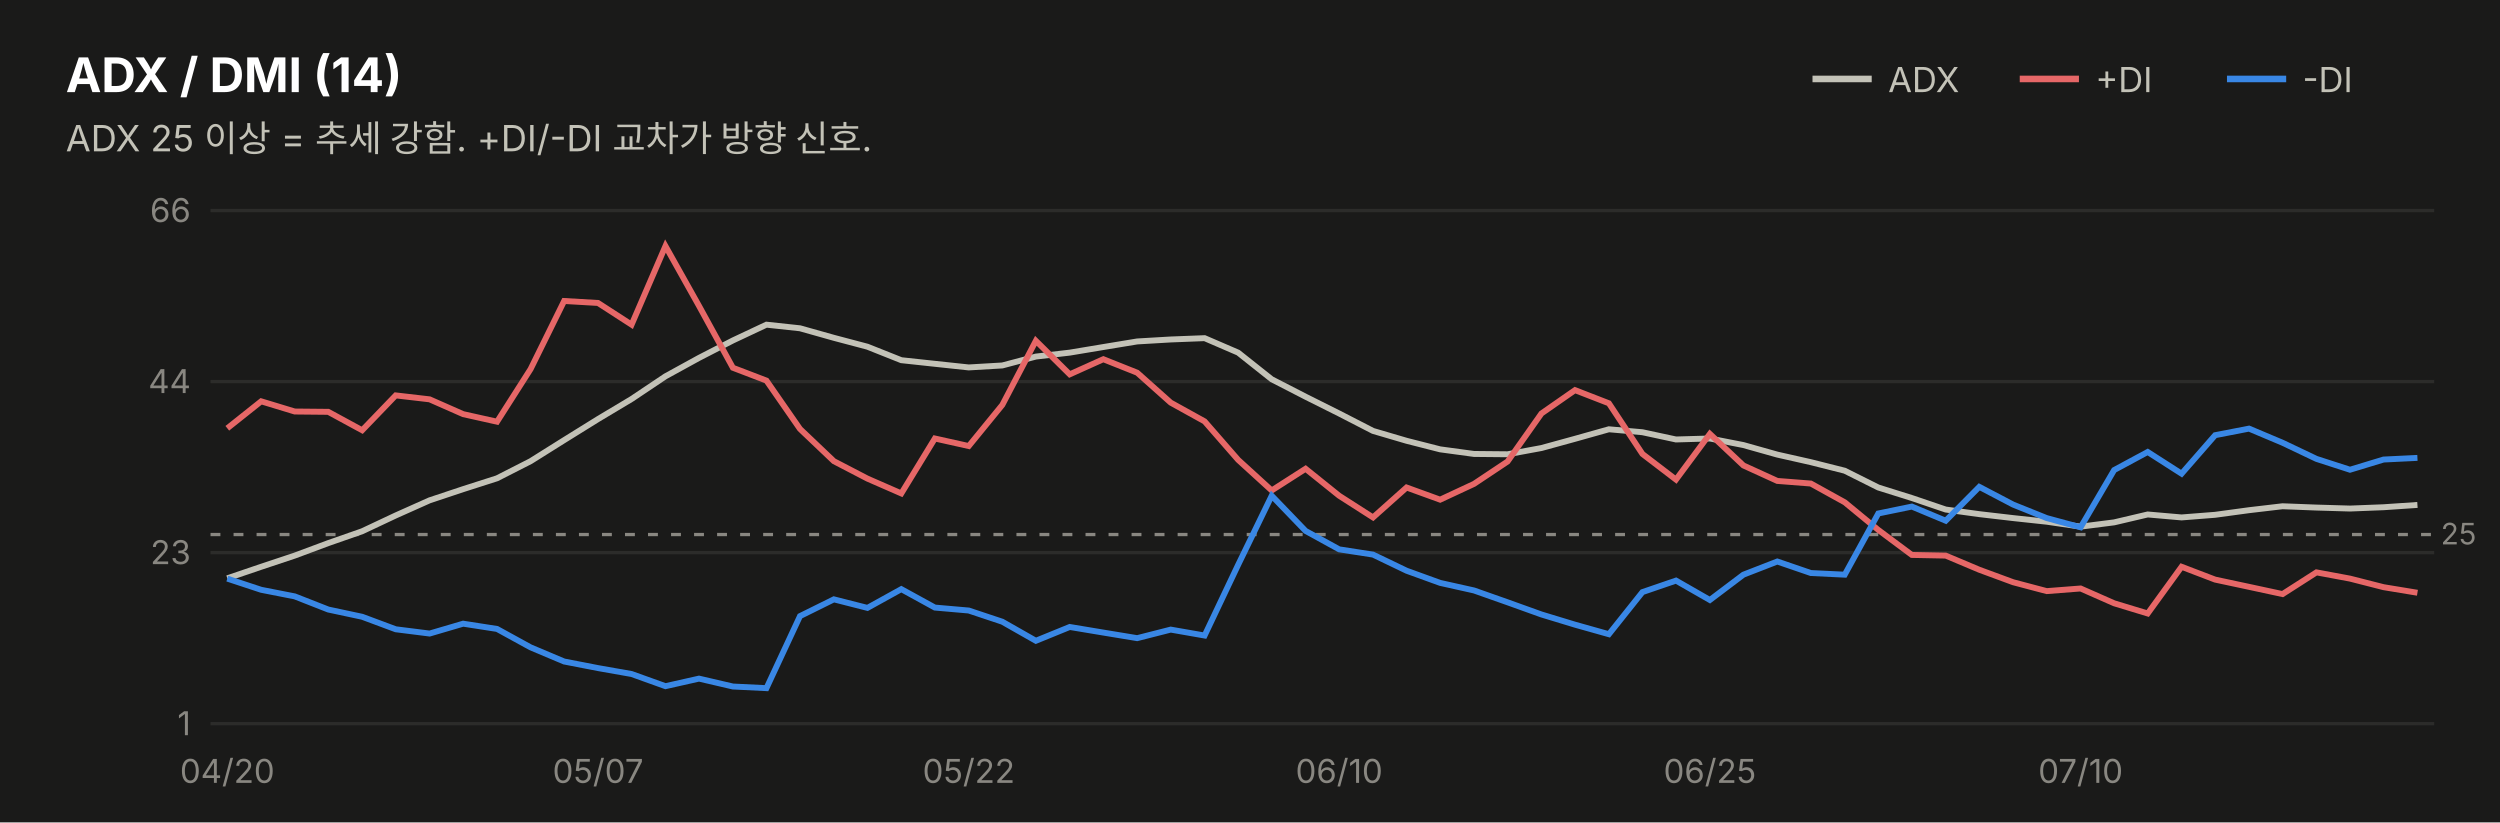
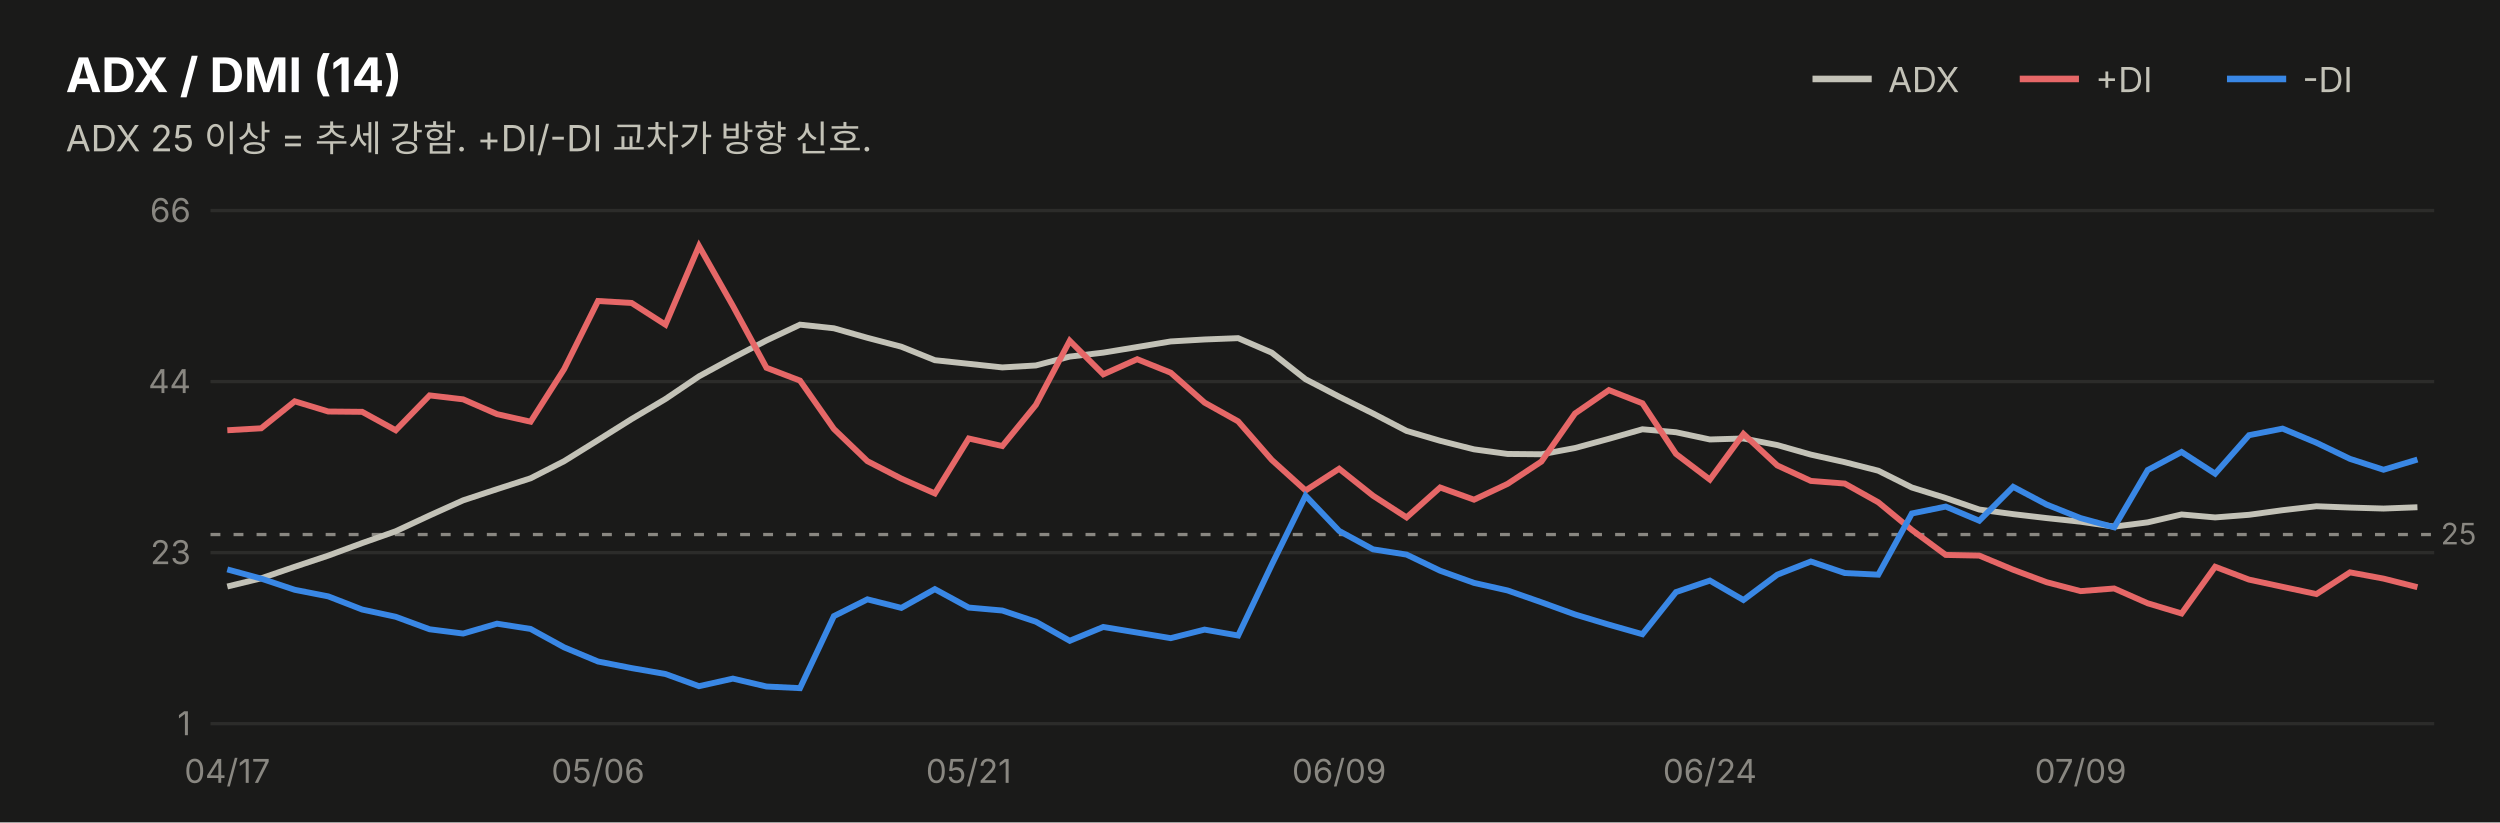
<svg xmlns="http://www.w3.org/2000/svg" width="760" height="250" viewBox="0 0 760 250" font-family="system-ui,-apple-system,&quot;Segoe UI&quot;,&quot;Malgun Gothic&quot;,&quot;Apple SD Gothic Neo&quot;,sans-serif">
  <rect width="760" height="250" fill="#1a1a19" />
  <text x="20" y="28" font-size="14.5" font-weight="700" fill="#ffffff">ADX / DMI (14)</text>
  <text x="20" y="46" font-size="11" fill="#c3c2b7">ADX 25 이상 = 추세 강함. +DI/-DI 교차가 방향 신호.</text>
  <line x1="551" y1="24" x2="569" y2="24" stroke="#c3c2b7" stroke-width="2" />
  <text x="574" y="28" font-size="10.5" fill="#c3c2b7">ADX</text>
  <line x1="614" y1="24" x2="632" y2="24" stroke="#e66767" stroke-width="2" />
  <text x="637" y="28" font-size="10.5" fill="#c3c2b7">+DI</text>
  <line x1="677" y1="24" x2="695" y2="24" stroke="#3987e5" stroke-width="2" />
  <text x="700" y="28" font-size="10.5" fill="#c3c2b7">-DI</text>
  <line x1="64" y1="220.0" x2="740" y2="220.0" stroke="#2c2c2a" stroke-width="1" />
  <text x="58" y="223.5" font-size="10" fill="#898781" text-anchor="end" style="font-variant-numeric:tabular-nums">1</text>
  <line x1="64" y1="168.0" x2="740" y2="168.0" stroke="#2c2c2a" stroke-width="1" />
  <text x="58" y="171.5" font-size="10" fill="#898781" text-anchor="end" style="font-variant-numeric:tabular-nums">23</text>
  <line x1="64" y1="116.0" x2="740" y2="116.0" stroke="#2c2c2a" stroke-width="1" />
  <text x="58" y="119.5" font-size="10" fill="#898781" text-anchor="end" style="font-variant-numeric:tabular-nums">44</text>
  <line x1="64" y1="64.0" x2="740" y2="64.0" stroke="#2c2c2a" stroke-width="1" />
  <text x="58" y="67.5" font-size="10" fill="#898781" text-anchor="end" style="font-variant-numeric:tabular-nums">66</text>
  <line x1="64" y1="162.5" x2="740" y2="162.5" stroke="#898781" stroke-width="1" stroke-dasharray="3 4" />
  <text x="742" y="165.5" font-size="9" fill="#898781">25</text>
-   <path d="M69.1,175.8 L79.4,172.3 L89.6,168.9 L99.8,165.1 L110.1,161.5 L120.3,156.7 L130.6,152.1 L140.8,148.7 L151.1,145.4 L161.3,140.2 L171.5,133.8 L181.8,127.4 L192.0,121.3 L202.3,114.4 L212.5,108.8 L222.8,103.5 L233.0,98.7 L243.2,99.8 L253.5,102.7 L263.7,105.4 L274.0,109.5 L284.2,110.6 L294.5,111.7 L304.7,111.1 L314.9,108.4 L325.2,107.2 L335.4,105.5 L345.7,103.8 L355.9,103.2 L366.2,102.8 L376.4,107.2 L386.6,115.3 L396.9,120.6 L407.1,125.7 L417.4,131.0 L427.6,134.0 L437.8,136.6 L448.1,138.0 L458.3,138.1 L468.6,136.2 L478.8,133.4 L489.1,130.5 L499.3,131.4 L509.5,133.6 L519.8,133.3 L530.0,135.3 L540.3,138.2 L550.5,140.5 L560.8,143.1 L571.0,148.2 L581.2,151.4 L591.5,154.9 L601.7,156.3 L612.0,157.5 L622.2,158.6 L632.5,160.1 L642.7,158.8 L652.9,156.4 L663.2,157.3 L673.4,156.5 L683.7,155.1 L693.9,153.9 L704.2,154.3 L714.4,154.6 L724.6,154.2 L734.9,153.5" fill="none" stroke="#c3c2b7" stroke-width="1.8" />
-   <path d="M69.1,130.2 L79.4,122.0 L89.6,125.1 L99.8,125.2 L110.1,130.8 L120.3,120.2 L130.6,121.4 L140.8,125.9 L151.1,128.2 L161.3,112.2 L171.5,91.5 L181.8,92.1 L192.0,98.7 L202.3,74.8 L212.5,93.0 L222.8,111.8 L233.0,115.7 L243.2,130.4 L253.5,140.2 L263.7,145.5 L274.0,150.0 L284.2,133.3 L294.5,135.6 L304.7,123.1 L314.9,103.6 L325.2,113.8 L335.4,109.2 L345.7,113.3 L355.9,122.4 L366.2,128.1 L376.4,139.8 L386.6,149.1 L396.9,142.5 L407.1,150.7 L417.4,157.3 L427.6,148.2 L437.8,151.9 L448.1,147.1 L458.3,140.3 L468.6,125.7 L478.8,118.6 L489.1,122.6 L499.3,138.0 L509.5,145.8 L519.8,131.9 L530.0,141.5 L540.3,146.2 L550.5,147.0 L560.8,152.7 L571.0,161.1 L581.2,168.7 L591.5,168.9 L601.7,173.2 L612.0,177.0 L622.2,179.7 L632.5,178.9 L642.7,183.4 L652.9,186.5 L663.2,172.3 L673.4,176.2 L683.7,178.4 L693.9,180.6 L704.2,174.0 L714.4,175.9 L724.6,178.5 L734.9,180.2" fill="none" stroke="#e66767" stroke-width="1.8" />
-   <path d="M69.1,175.9 L79.4,179.3 L89.6,181.3 L99.8,185.3 L110.1,187.5 L120.3,191.3 L130.6,192.6 L140.8,189.6 L151.1,191.2 L161.3,196.8 L171.5,201.1 L181.8,203.1 L192.0,204.9 L202.3,208.6 L212.5,206.3 L222.8,208.7 L233.0,209.2 L243.2,187.3 L253.5,182.2 L263.7,184.8 L274.0,179.1 L284.2,184.7 L294.5,185.6 L304.7,189.0 L314.9,194.8 L325.2,190.6 L335.4,192.3 L345.7,194.0 L355.9,191.4 L366.2,193.2 L376.4,171.7 L386.6,150.7 L396.9,161.4 L407.1,167.0 L417.4,168.6 L427.6,173.5 L437.8,177.2 L448.1,179.5 L458.3,183.1 L468.6,186.8 L478.8,189.9 L489.1,192.8 L499.3,180.0 L509.5,176.5 L519.8,182.4 L530.0,174.7 L540.3,170.7 L550.5,174.2 L560.8,174.7 L571.0,156.1 L581.2,154.0 L591.5,158.3 L601.7,148.0 L612.0,153.4 L622.2,157.5 L632.5,160.3 L642.7,142.9 L652.9,137.4 L663.2,144.0 L673.4,132.3 L683.7,130.3 L693.9,134.6 L704.2,139.5 L714.4,142.8 L724.6,139.7 L734.9,139.2" fill="none" stroke="#3987e5" stroke-width="1.8" />
-   <text x="69.1" y="238" font-size="10" fill="#898781" text-anchor="middle">04/20</text>
-   <text x="181.8" y="238" font-size="10" fill="#898781" text-anchor="middle">05/07</text>
-   <text x="294.5" y="238" font-size="10" fill="#898781" text-anchor="middle">05/22</text>
-   <text x="407.1" y="238" font-size="10" fill="#898781" text-anchor="middle">06/10</text>
-   <text x="519.8" y="238" font-size="10" fill="#898781" text-anchor="middle">06/25</text>
-   <text x="632.5" y="238" font-size="10" fill="#898781" text-anchor="middle">07/10</text>
+   <path d="M69.1,178.3 L79.4,175.8 L89.6,172.3 L99.8,168.9 L110.1,165.1 L120.3,161.5 L130.6,156.7 L140.8,152.1 L151.1,148.7 L161.3,145.4 L171.5,140.2 L181.8,133.8 L192.0,127.4 L202.3,121.3 L212.5,114.4 L222.8,108.8 L233.0,103.5 L243.2,98.7 L253.5,99.8 L263.7,102.7 L274.0,105.4 L284.2,109.5 L294.5,110.6 L304.7,111.7 L314.9,111.1 L325.2,108.4 L335.4,107.2 L345.7,105.5 L355.9,103.8 L366.2,103.2 L376.4,102.8 L386.6,107.2 L396.9,115.3 L407.1,120.6 L417.4,125.7 L427.6,131.0 L437.8,134.0 L448.1,136.6 L458.3,138.0 L468.6,138.1 L478.8,136.2 L489.1,133.4 L499.3,130.5 L509.5,131.4 L519.8,133.6 L530.0,133.3 L540.3,135.3 L550.5,138.2 L560.8,140.5 L571.0,143.1 L581.2,148.2 L591.5,151.4 L601.7,154.9 L612.0,156.3 L622.2,157.5 L632.5,158.6 L642.7,160.1 L652.9,158.8 L663.2,156.4 L673.4,157.3 L683.7,156.5 L693.9,155.1 L704.2,153.9 L714.4,154.3 L724.6,154.6 L734.9,154.2" fill="none" stroke="#c3c2b7" stroke-width="1.8" />
+   <path d="M69.1,130.8 L79.4,130.2 L89.6,122.0 L99.8,125.1 L110.1,125.2 L120.3,130.8 L130.6,120.2 L140.8,121.4 L151.1,125.9 L161.3,128.2 L171.5,112.2 L181.8,91.5 L192.0,92.1 L202.3,98.7 L212.5,74.8 L222.8,93.0 L233.0,111.8 L243.2,115.7 L253.5,130.4 L263.7,140.2 L274.0,145.5 L284.2,150.0 L294.5,133.3 L304.7,135.6 L314.9,123.1 L325.2,103.6 L335.4,113.8 L345.7,109.2 L355.9,113.3 L366.2,122.4 L376.4,128.1 L386.6,139.8 L396.9,149.1 L407.1,142.5 L417.4,150.7 L427.6,157.3 L437.8,148.2 L448.1,151.9 L458.3,147.1 L468.6,140.3 L478.8,125.7 L489.1,118.6 L499.3,122.6 L509.5,138.0 L519.8,145.8 L530.0,131.9 L540.3,141.5 L550.5,146.2 L560.8,147.0 L571.0,152.7 L581.2,161.1 L591.5,168.7 L601.7,168.9 L612.0,173.2 L622.2,177.0 L632.5,179.7 L642.7,178.9 L652.9,183.4 L663.2,186.5 L673.4,172.3 L683.7,176.2 L693.9,178.4 L704.2,180.6 L714.4,174.0 L724.6,175.9 L734.9,178.5" fill="none" stroke="#e66767" stroke-width="1.8" />
+   <path d="M69.1,173.1 L79.4,175.9 L89.6,179.3 L99.8,181.3 L110.1,185.3 L120.3,187.5 L130.6,191.3 L140.8,192.6 L151.1,189.6 L161.3,191.2 L171.5,196.8 L181.8,201.1 L192.0,203.1 L202.3,204.9 L212.5,208.6 L222.8,206.3 L233.0,208.7 L243.2,209.2 L253.5,187.3 L263.7,182.2 L274.0,184.8 L284.2,179.1 L294.5,184.7 L304.7,185.6 L314.9,189.0 L325.2,194.8 L335.4,190.6 L345.7,192.3 L355.9,194.0 L366.2,191.4 L376.4,193.2 L386.6,171.7 L396.9,150.7 L407.1,161.4 L417.4,167.0 L427.6,168.6 L437.8,173.5 L448.1,177.2 L458.3,179.5 L468.6,183.1 L478.8,186.8 L489.1,189.9 L499.3,192.8 L509.5,180.0 L519.8,176.5 L530.0,182.4 L540.3,174.7 L550.5,170.7 L560.8,174.2 L571.0,174.7 L581.2,156.1 L591.5,154.0 L601.7,158.3 L612.0,148.0 L622.2,153.4 L632.5,157.5 L642.7,160.3 L652.9,142.9 L663.2,137.4 L673.4,144.0 L683.7,132.3 L693.9,130.3 L704.2,134.6 L714.4,139.5 L724.6,142.8 L734.9,139.7" fill="none" stroke="#3987e5" stroke-width="1.8" />
+   <text x="69.1" y="238" font-size="10" fill="#898781" text-anchor="middle">04/17</text>
+   <text x="181.8" y="238" font-size="10" fill="#898781" text-anchor="middle">05/06</text>
+   <text x="294.5" y="238" font-size="10" fill="#898781" text-anchor="middle">05/21</text>
+   <text x="407.1" y="238" font-size="10" fill="#898781" text-anchor="middle">06/09</text>
+   <text x="519.8" y="238" font-size="10" fill="#898781" text-anchor="middle">06/24</text>
+   <text x="632.5" y="238" font-size="10" fill="#898781" text-anchor="middle">07/09</text>
</svg>
